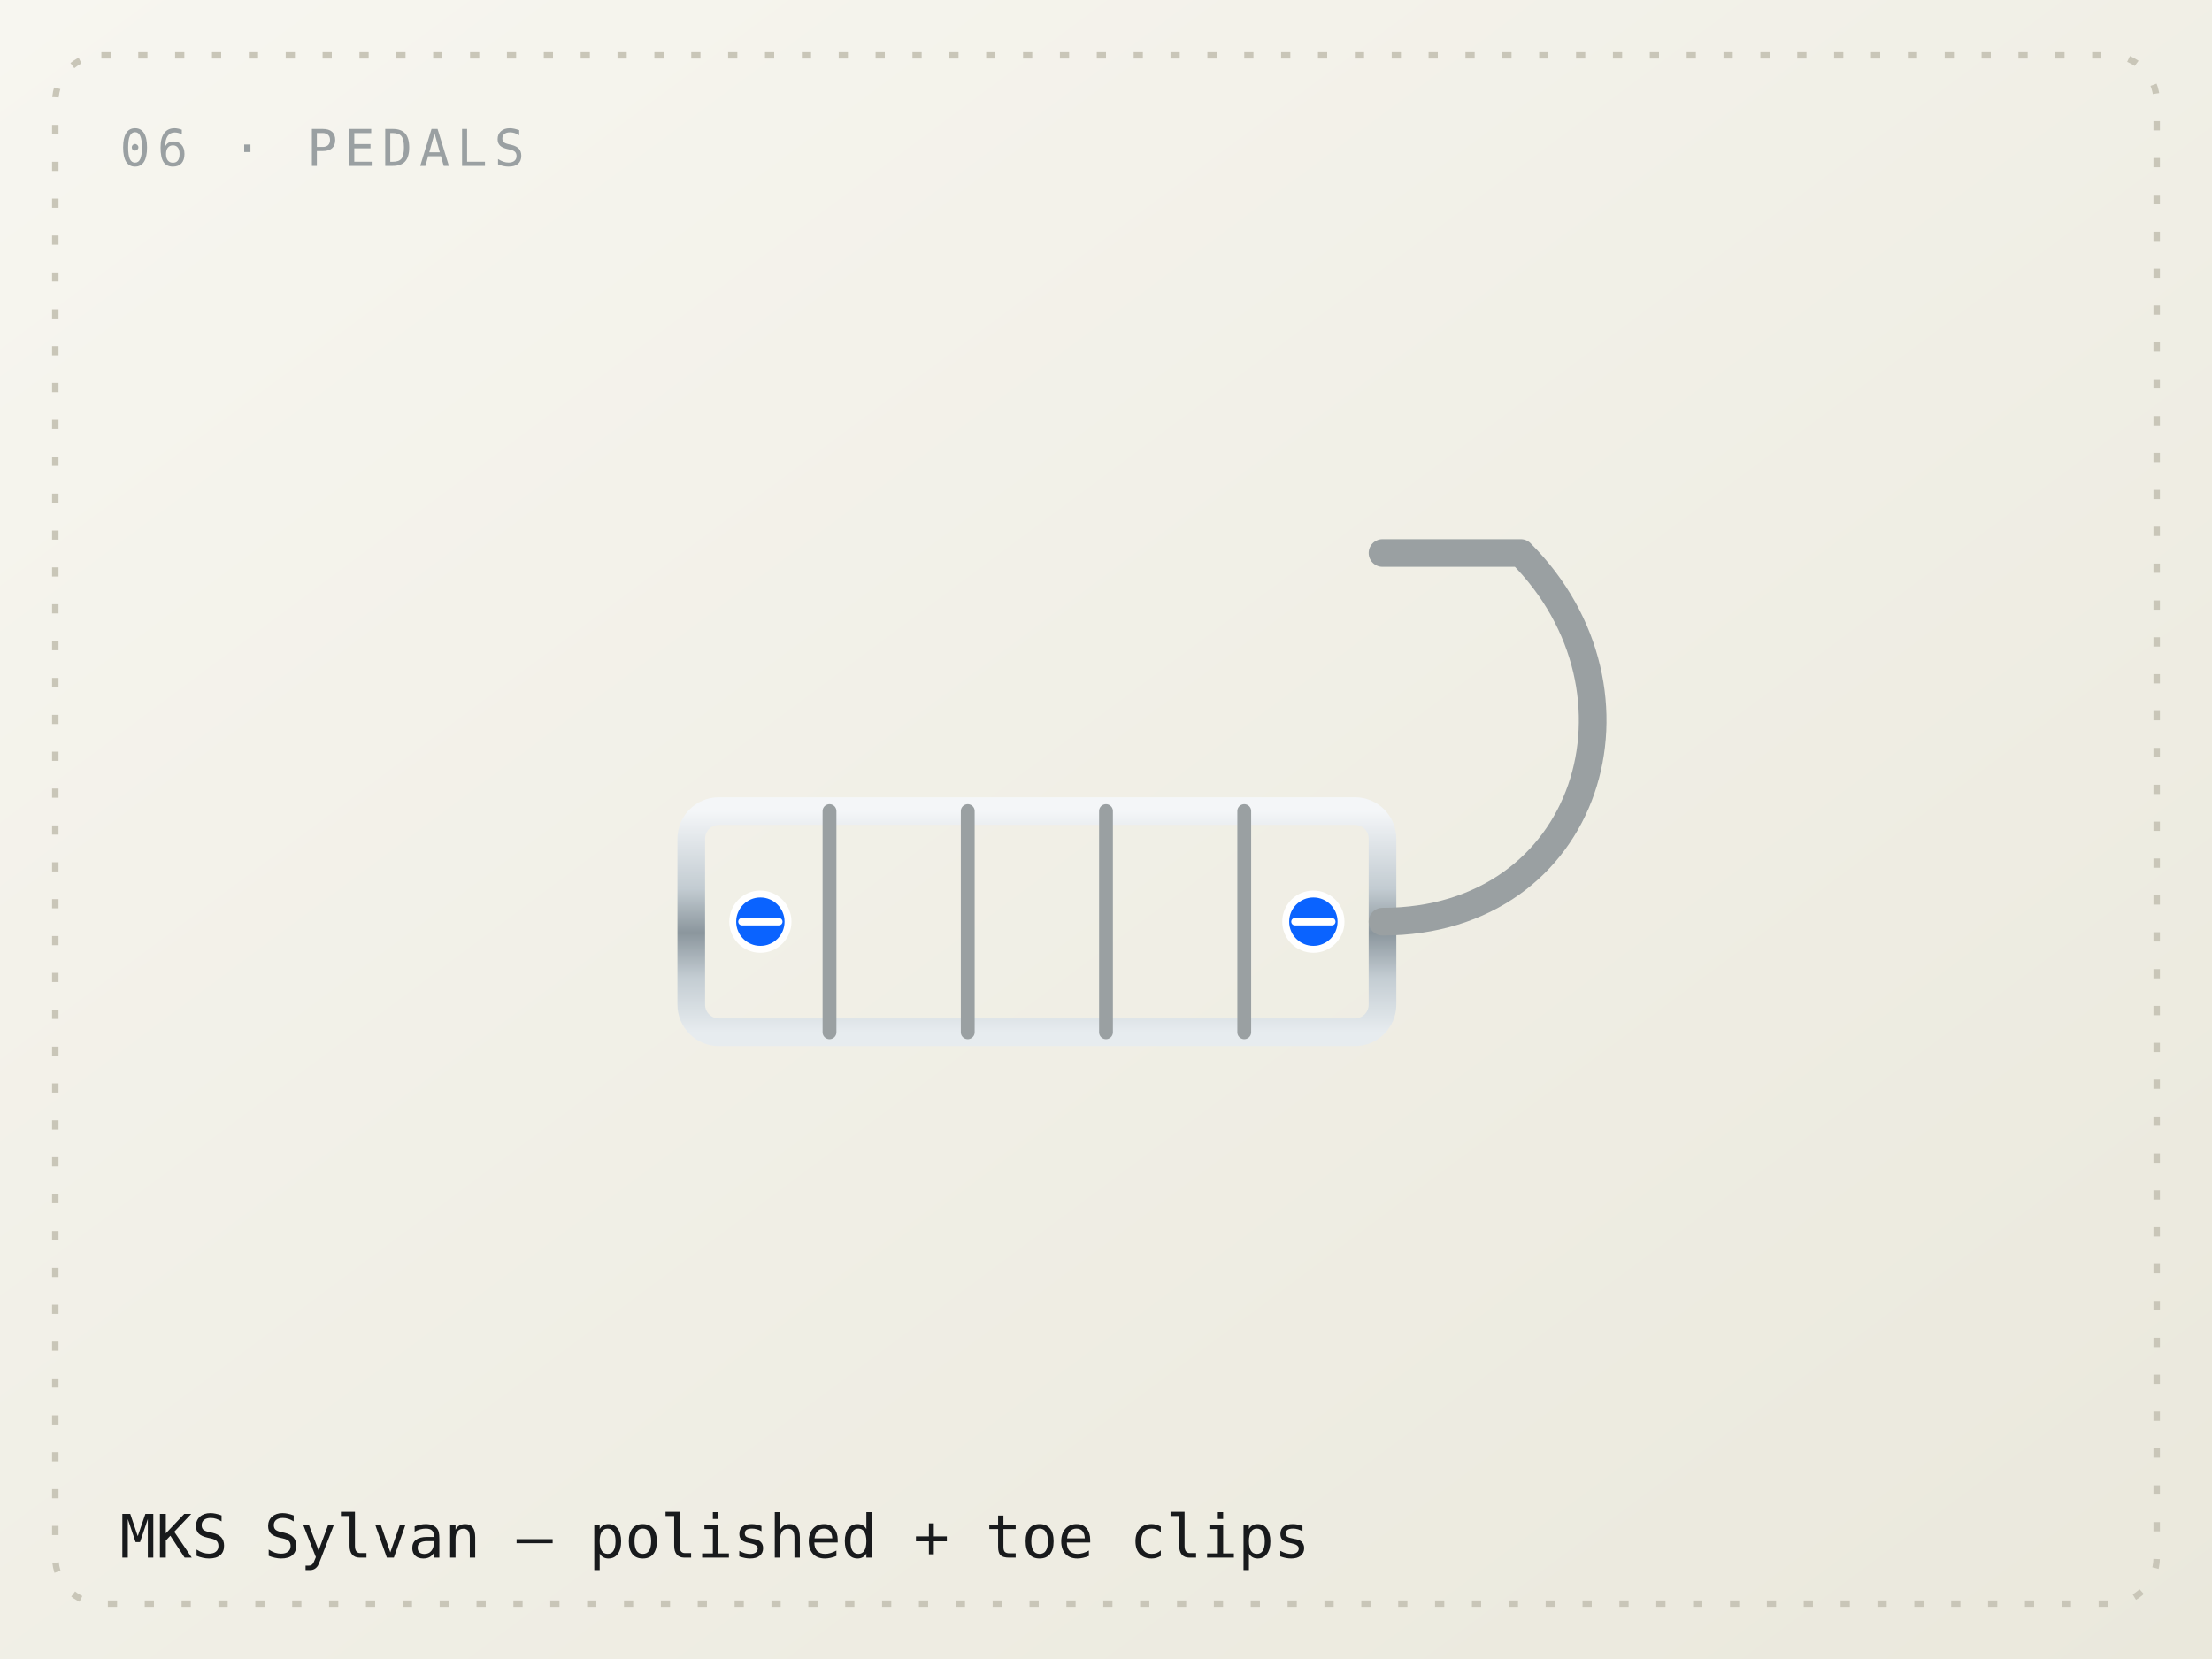
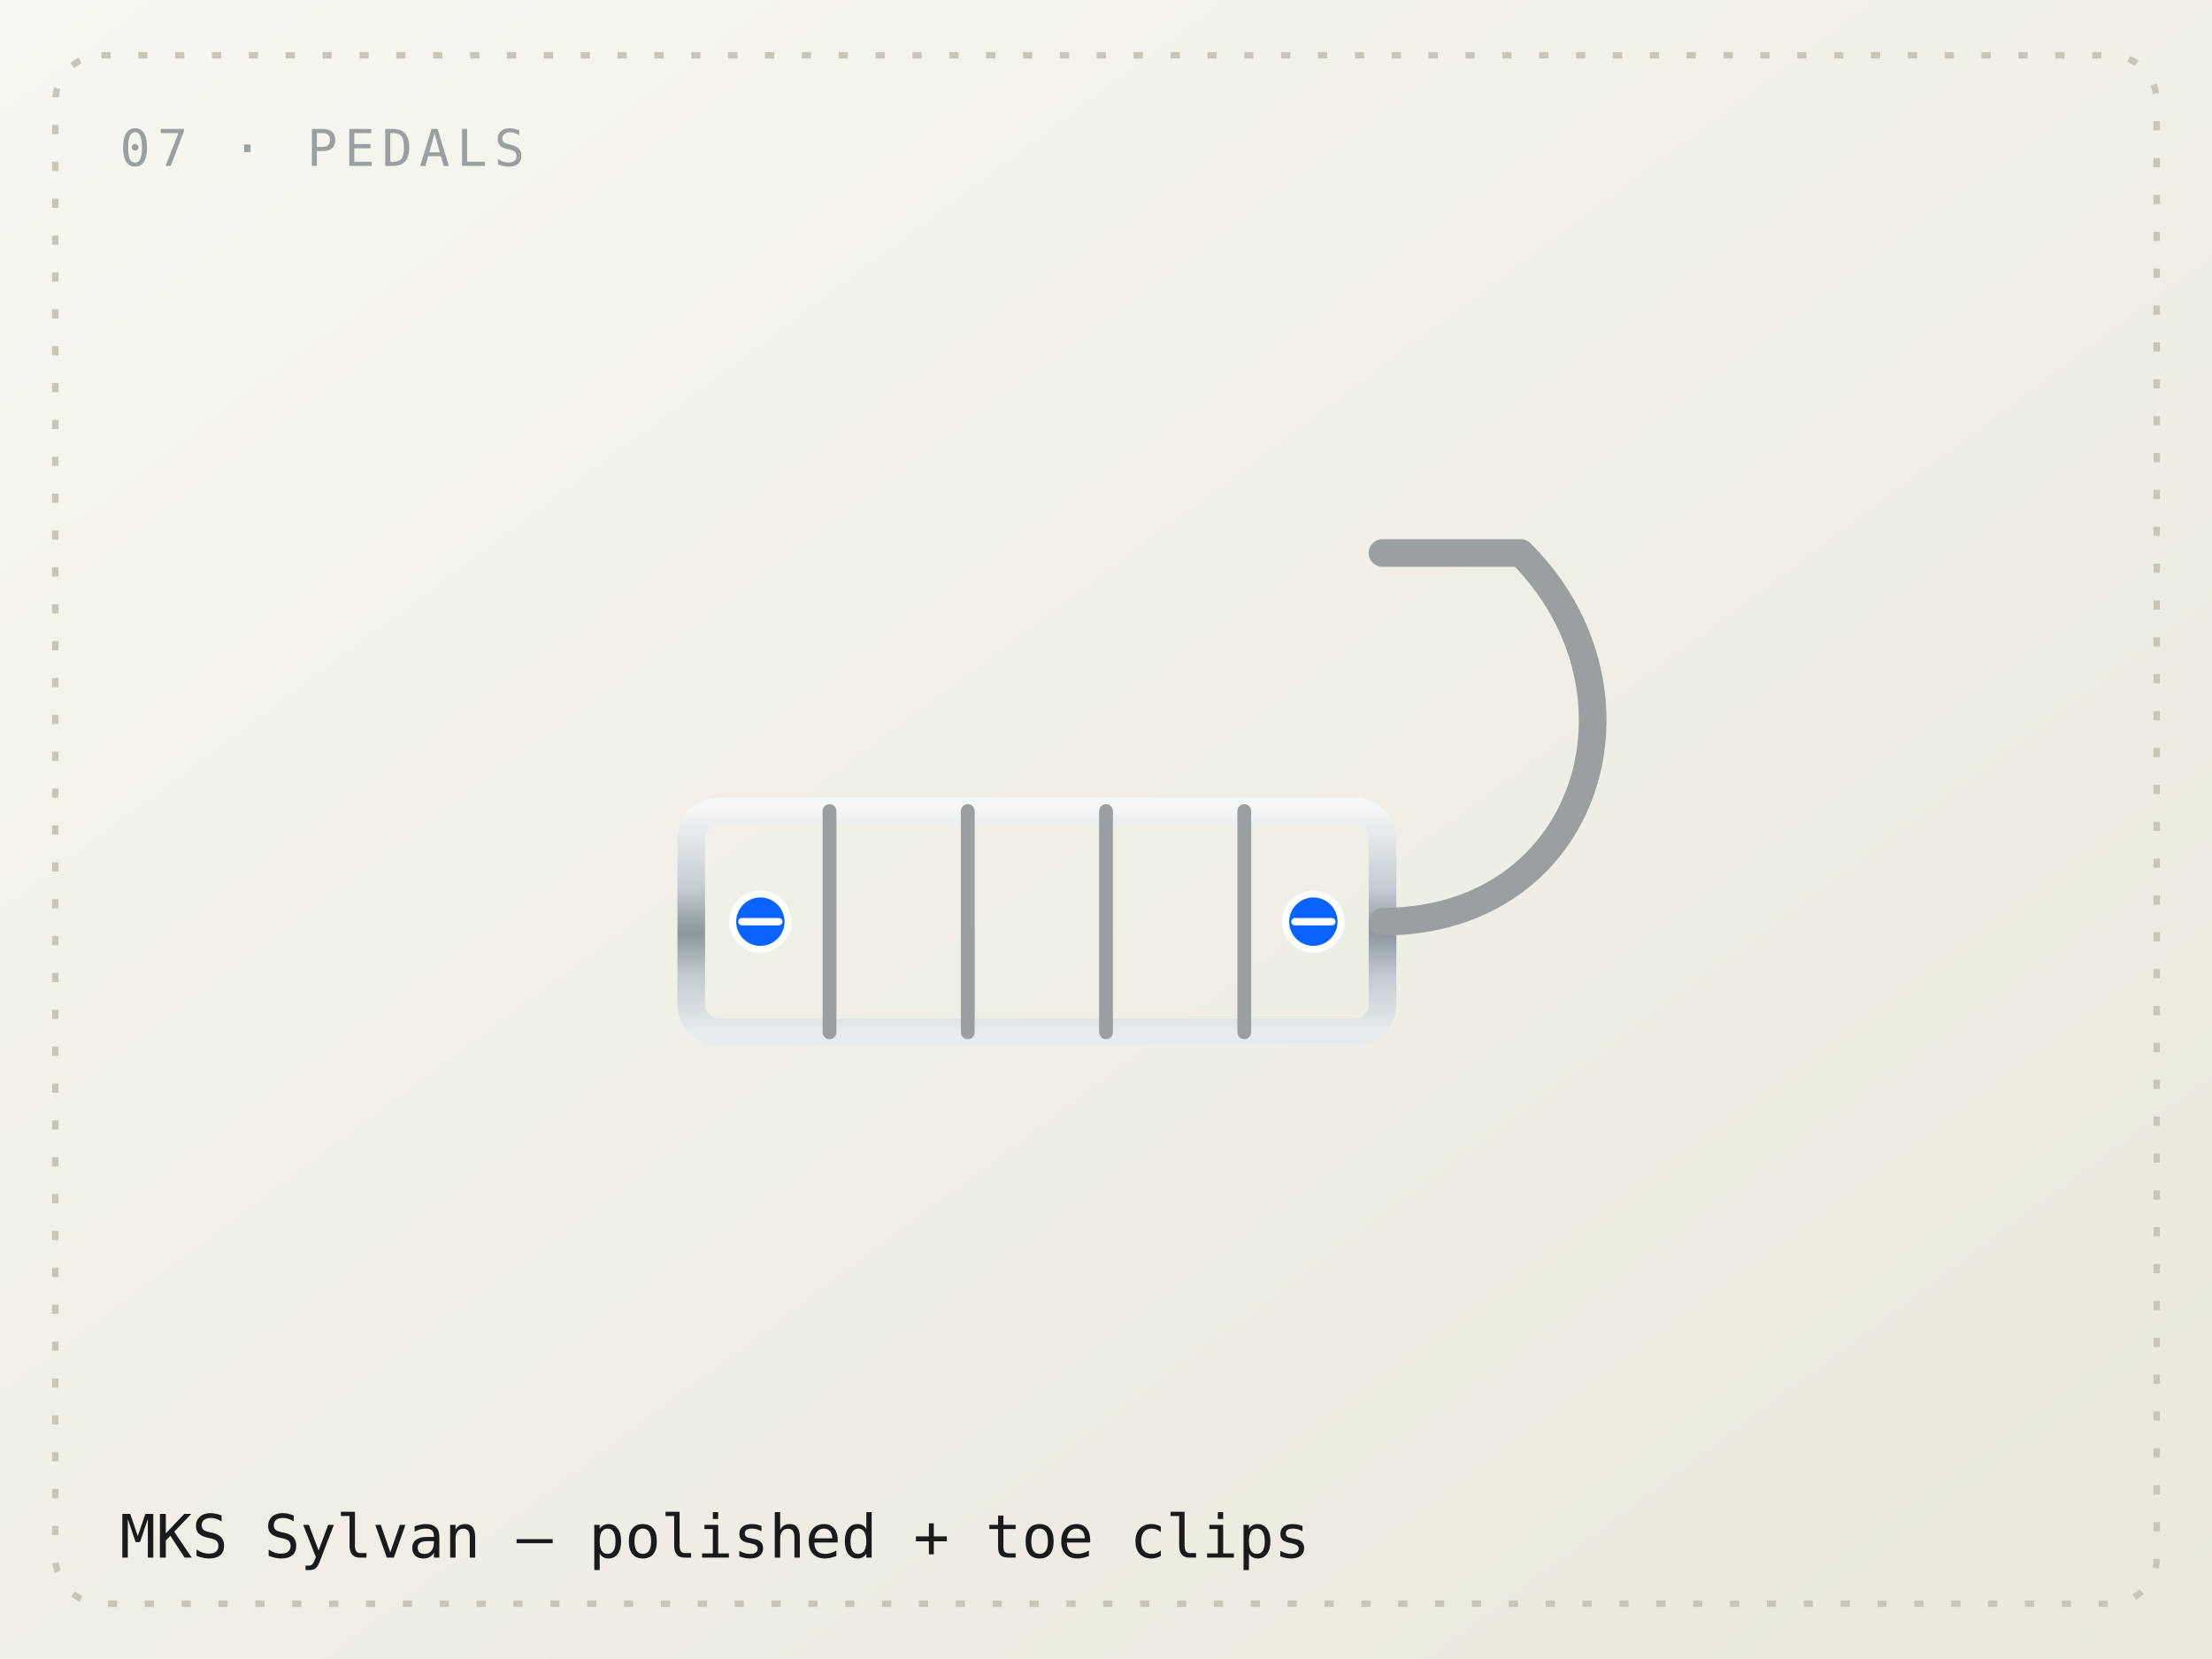
<svg xmlns="http://www.w3.org/2000/svg" viewBox="0 0 480 360" role="img" aria-label="A polished MKS pedal with toe clip">
  <defs>
    <linearGradient id="bg" x1="0" y1="0" x2="1" y2="1">
      <stop offset="0" stop-color="#f7f6f0" />
      <stop offset="1" stop-color="#eae8dc" />
    </linearGradient>
    <linearGradient id="chrome" x1="0" y1="0" x2="0" y2="1">
      <stop offset="0" stop-color="#f4f6f8" />
      <stop offset="0.35" stop-color="#c3ccd2" />
      <stop offset="0.55" stop-color="#8b969d" />
      <stop offset="0.75" stop-color="#c3ccd2" />
      <stop offset="1" stop-color="#e7ecef" />
    </linearGradient>
  </defs>
  <rect width="480" height="360" fill="url(#bg)" />
  <rect x="12" y="12" width="456" height="336" fill="none" stroke="#c9c6b8" stroke-width="1.4" stroke-dasharray="2 6" rx="10" />
-   <text x="26" y="36" font-family="Space Mono, ui-monospace, monospace" font-size="11" letter-spacing="1.5" fill="#9aa0a2">06 · PEDALS</text>
+   <text x="26" y="36" font-family="Space Mono, ui-monospace, monospace" font-size="11" letter-spacing="1.5" fill="#9aa0a2">07 · PEDALS</text>
  <text x="26" y="338" font-family="Space Mono, ui-monospace, monospace" font-size="13" fill="#181a1c">MKS Sylvan — polished + toe clips</text>
  <g fill="none" stroke="#181a1c" stroke-width="3" stroke-linecap="round" stroke-linejoin="round">
    <line x1="60" y1="200" x2="150" y2="200" stroke="url(#chrome)" stroke-width="8" />
    <rect x="150" y="176" width="150" height="48" rx="6" fill="none" stroke="url(#chrome)" stroke-width="6" />
    <line x1="180" y1="176" x2="180" y2="224" stroke="#9aa0a2" stroke-width="3" />
    <line x1="210" y1="176" x2="210" y2="224" stroke="#9aa0a2" stroke-width="3" />
    <line x1="240" y1="176" x2="240" y2="224" stroke="#9aa0a2" stroke-width="3" />
    <line x1="270" y1="176" x2="270" y2="224" stroke="#9aa0a2" stroke-width="3" />
    <path d="M300 200 C345 200 360 150 330 120 L300 120" stroke="#9aa0a2" stroke-width="6" />
    <circle cx="165" cy="200" r="6" fill="#0a63ff" stroke="#fff" stroke-width="1.5" />
    <line x1="161" y1="200" x2="169" y2="200" stroke="#fff" stroke-width="1.6" />
    <circle cx="285" cy="200" r="6" fill="#0a63ff" stroke="#fff" stroke-width="1.5" />
    <line x1="281" y1="200" x2="289" y2="200" stroke="#fff" stroke-width="1.6" />
  </g>
</svg>
